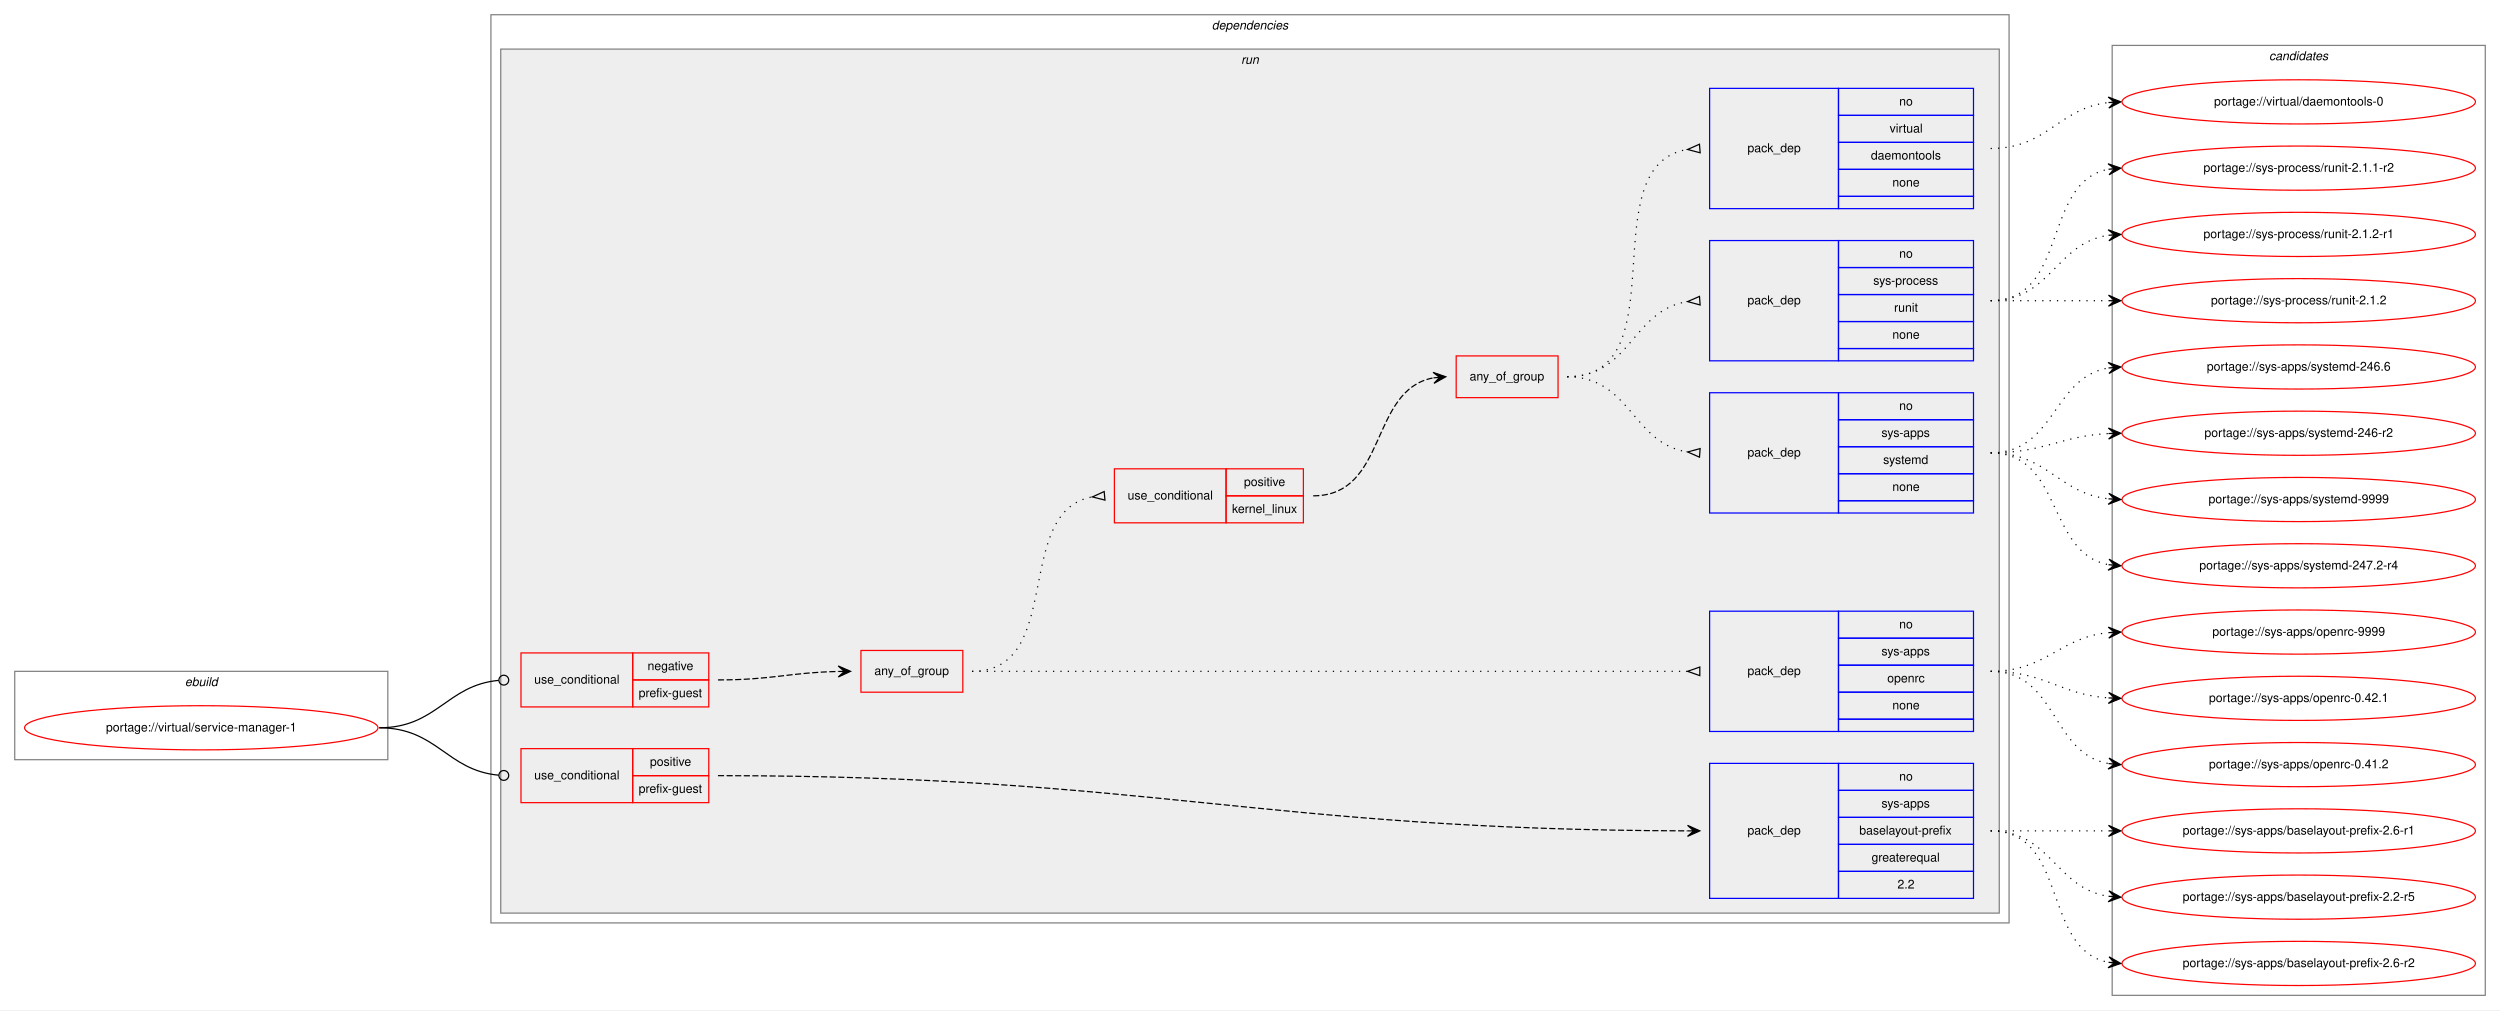
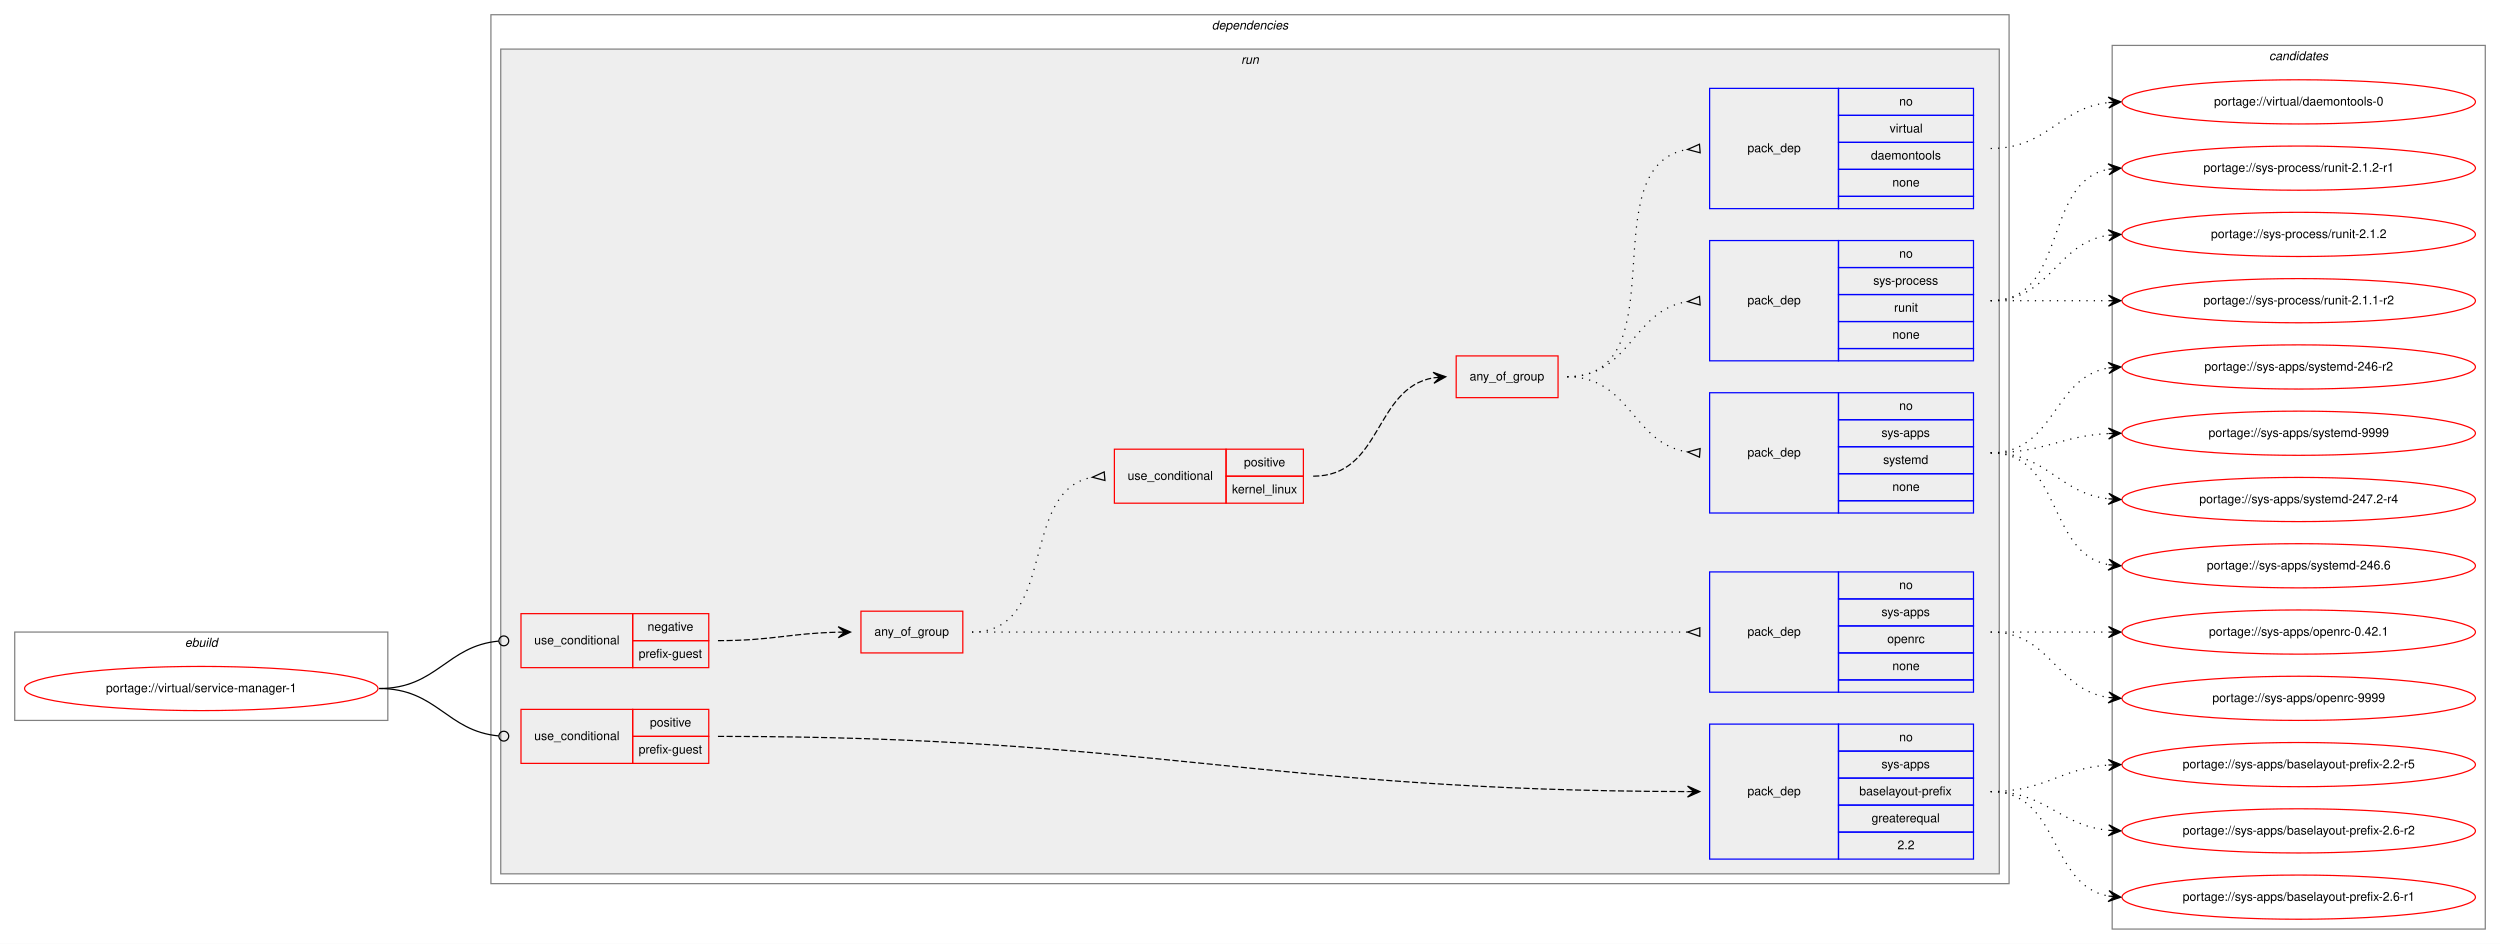
- <svg xmlns="http://www.w3.org/2000/svg" xmlns:xlink="http://www.w3.org/1999/xlink" width="2037pt" height="823pt" viewBox="0.00 0.00 2037.00 823.00">
-   <g id="graph0" class="graph" transform="scale(1 1) rotate(0) translate(4 819)">
-     <polygon fill="white" stroke="transparent" points="-4,4 -4,-819 2033,-819 2033,4 -4,4" />
+ <svg xmlns="http://www.w3.org/2000/svg" xmlns:xlink="http://www.w3.org/1999/xlink" width="2037pt" height="769pt" viewBox="0.00 0.00 2037.00 769.00">
+   <g id="graph0" class="graph" transform="scale(1 1) rotate(0) translate(4 765)">
+     <polygon fill="white" stroke="transparent" points="-4,4 -4,-765 2033,-765 2033,4 -4,4" />
    <g id="clust1" class="cluster">
-       <polygon fill="none" stroke="gray" points="8,-200 8,-272 312,-272 312,-200 8,-200" />
-       <text text-anchor="start" x="146.66" y="-260" font-family="Helvetica,sans-Serif" font-style="italic" font-size="10.00">ebuild</text>
+       <polygon fill="none" stroke="gray" points="8,-178 8,-250 312,-250 312,-178 8,-178" />
+       <text text-anchor="start" x="146.66" y="-238" font-family="Helvetica,sans-Serif" font-style="italic" font-size="10.00">ebuild</text>
    </g>
    <g id="clust2" class="cluster">
-       <polygon fill="none" stroke="gray" points="396,-67 396,-807 1633,-807 1633,-67 396,-67" />
-       <text text-anchor="start" x="983.38" y="-795" font-family="Helvetica,sans-Serif" font-style="italic" font-size="10.00">dependencies</text>
+       <polygon fill="none" stroke="gray" points="396,-45 396,-753 1633,-753 1633,-45 396,-45" />
+       <text text-anchor="start" x="983.38" y="-741" font-family="Helvetica,sans-Serif" font-style="italic" font-size="10.00">dependencies</text>
    </g>
    <g id="clust5" class="cluster">
-       <polygon fill="#eeeeee" stroke="gray" points="404,-75 404,-779 1625,-779 1625,-75 404,-75" />
-       <text text-anchor="start" x="1007.28" y="-767" font-family="Helvetica,sans-Serif" font-style="italic" font-size="10.00">run</text>
+       <polygon fill="#eeeeee" stroke="gray" points="404,-53 404,-725 1625,-725 1625,-53 404,-53" />
+       <text text-anchor="start" x="1007.28" y="-713" font-family="Helvetica,sans-Serif" font-style="italic" font-size="10.00">run</text>
    </g>
    <g id="clust16" class="cluster">
-       <polygon fill="none" stroke="gray" points="1717,-8 1717,-782 2021,-782 2021,-8 1717,-8" />
-       <text text-anchor="start" x="1844.82" y="-770" font-family="Helvetica,sans-Serif" font-style="italic" font-size="10.00">candidates</text>
+       <polygon fill="none" stroke="gray" points="1717,-8 1717,-728 2021,-728 2021,-8 1717,-8" />
+       <text text-anchor="start" x="1844.82" y="-716" font-family="Helvetica,sans-Serif" font-style="italic" font-size="10.00">candidates</text>
    </g>
    <g id="node1" class="node">
      <g id="a_node1">
        <a xlink:href="../virtual/service-manager-1.svg" xlink:title="portage://virtual/service-manager-1">
-           <ellipse fill="none" stroke="red" cx="160" cy="-226" rx="144" ry="18" />
-           <text text-anchor="middle" x="160" y="-223" font-family="Helvetica,sans-Serif" font-size="10.00">portage://virtual/service-manager-1</text>
+           <ellipse fill="none" stroke="red" cx="160" cy="-204" rx="144" ry="18" />
+           <text text-anchor="middle" x="160" y="-201" font-family="Helvetica,sans-Serif" font-size="10.00">portage://virtual/service-manager-1</text>
        </a>
      </g>
    </g>
    <g id="node2" class="node">
-       <polygon fill="none" stroke="red" points="420.5,-243 420.5,-287 511.5,-287 511.5,-243 420.5,-243" />
-       <text text-anchor="start" x="431.27" y="-262" font-family="Helvetica,sans-Serif" font-size="10.00">use_conditional</text>
-       <polygon fill="none" stroke="red" points="511.5,-265 511.5,-287 573.5,-287 573.5,-265 511.5,-265" />
-       <text text-anchor="start" x="523.6" y="-273" font-family="Helvetica,sans-Serif" font-size="10.00">negative</text>
+       <polygon fill="none" stroke="red" points="420.5,-221 420.5,-265 511.5,-265 511.5,-221 420.5,-221" />
+       <text text-anchor="start" x="431.27" y="-240" font-family="Helvetica,sans-Serif" font-size="10.00">use_conditional</text>
      <polygon fill="none" stroke="red" points="511.5,-243 511.5,-265 573.5,-265 573.5,-243 511.5,-243" />
-       <text text-anchor="start" x="516.38" y="-251" font-family="Helvetica,sans-Serif" font-size="10.00">prefix-guest</text>
+       <text text-anchor="start" x="523.6" y="-251" font-family="Helvetica,sans-Serif" font-size="10.00">negative</text>
+       <polygon fill="none" stroke="red" points="511.5,-221 511.5,-243 573.5,-243 573.5,-221 511.5,-221" />
+       <text text-anchor="start" x="516.38" y="-229" font-family="Helvetica,sans-Serif" font-size="10.00">prefix-guest</text>
    </g>
    <g id="edge8" class="edge">
-       <path fill="none" stroke="black" d="M305,-226C352.16,-226 359.74,-260.71 402.42,-264.64" />
-       <ellipse fill="none" stroke="black" cx="406.5" cy="-264.82" rx="4" ry="4" />
+       <path fill="none" stroke="black" d="M305,-204C352.16,-204 359.74,-238.71 402.42,-242.64" />
+       <ellipse fill="none" stroke="black" cx="406.5" cy="-242.82" rx="4" ry="4" />
    </g>
    <g id="node10" class="node">
-       <polygon fill="none" stroke="red" points="420.5,-165 420.5,-209 511.5,-209 511.5,-165 420.5,-165" />
-       <text text-anchor="start" x="431.27" y="-184" font-family="Helvetica,sans-Serif" font-size="10.00">use_conditional</text>
-       <polygon fill="none" stroke="red" points="511.5,-187 511.5,-209 573.5,-209 573.5,-187 511.5,-187" />
-       <text text-anchor="start" x="525.55" y="-195" font-family="Helvetica,sans-Serif" font-size="10.00">positive</text>
+       <polygon fill="none" stroke="red" points="420.5,-143 420.5,-187 511.5,-187 511.5,-143 420.5,-143" />
+       <text text-anchor="start" x="431.27" y="-162" font-family="Helvetica,sans-Serif" font-size="10.00">use_conditional</text>
      <polygon fill="none" stroke="red" points="511.5,-165 511.5,-187 573.5,-187 573.5,-165 511.5,-165" />
-       <text text-anchor="start" x="516.38" y="-173" font-family="Helvetica,sans-Serif" font-size="10.00">prefix-guest</text>
+       <text text-anchor="start" x="525.55" y="-173" font-family="Helvetica,sans-Serif" font-size="10.00">positive</text>
+       <polygon fill="none" stroke="red" points="511.5,-143 511.5,-165 573.5,-165 573.5,-143 511.5,-143" />
+       <text text-anchor="start" x="516.38" y="-151" font-family="Helvetica,sans-Serif" font-size="10.00">prefix-guest</text>
    </g>
    <g id="edge10" class="edge">
-       <path fill="none" stroke="black" d="M305,-226C352.16,-226 359.74,-191.29 402.42,-187.36" />
-       <ellipse fill="none" stroke="black" cx="406.5" cy="-187.18" rx="4" ry="4" />
+       <path fill="none" stroke="black" d="M305,-204C352.16,-204 359.74,-169.29 402.42,-165.36" />
+       <ellipse fill="none" stroke="black" cx="406.5" cy="-165.18" rx="4" ry="4" />
    </g>
    <g id="node3" class="node">
-       <polygon fill="none" stroke="red" points="697.5,-255 697.5,-289 780.5,-289 780.5,-255 697.5,-255" />
-       <text text-anchor="start" x="708.43" y="-269" font-family="Helvetica,sans-Serif" font-size="10.00">any_of_group</text>
+       <polygon fill="none" stroke="red" points="697.5,-233 697.5,-267 780.5,-267 780.5,-233 697.5,-233" />
+       <text text-anchor="start" x="708.43" y="-247" font-family="Helvetica,sans-Serif" font-size="10.00">any_of_group</text>
    </g>
    <g id="edge7" class="edge">
-       <path fill="none" stroke="black" stroke-dasharray="5,2" d="M581,-265C625.53,-265 638.95,-271 678.86,-271.89" />
-       <polygon fill="black" stroke="black" points="689,-272 678.95,-276.39 684,-271.95 679,-271.89 679,-271.89 679,-271.89 684,-271.95 679.05,-267.39 689,-272 689,-272" />
+       <path fill="none" stroke="black" stroke-dasharray="5,2" d="M581,-243C625.53,-243 638.95,-249 678.86,-249.89" />
+       <polygon fill="black" stroke="black" points="689,-250 678.95,-254.39 684,-249.95 679,-249.89 679,-249.89 679,-249.89 684,-249.95 679.05,-245.39 689,-250 689,-250" />
    </g>
    <g id="node4" class="node">
-       <polygon fill="none" stroke="blue" points="1389,-223 1389,-321 1494,-321 1494,-223 1389,-223" />
-       <text text-anchor="start" x="1419.82" y="-269" font-family="Helvetica,sans-Serif" font-size="10.00">pack_dep</text>
-       <polygon fill="none" stroke="blue" points="1494,-299 1494,-321 1604,-321 1604,-299 1494,-299" />
-       <text text-anchor="start" x="1543.44" y="-307" font-family="Helvetica,sans-Serif" font-size="10.00">no</text>
+       <polygon fill="none" stroke="blue" points="1389,-201 1389,-299 1494,-299 1494,-201 1389,-201" />
+       <text text-anchor="start" x="1419.82" y="-247" font-family="Helvetica,sans-Serif" font-size="10.00">pack_dep</text>
      <polygon fill="none" stroke="blue" points="1494,-277 1494,-299 1604,-299 1604,-277 1494,-277" />
-       <text text-anchor="start" x="1529" y="-285" font-family="Helvetica,sans-Serif" font-size="10.00">sys-apps</text>
+       <text text-anchor="start" x="1543.44" y="-285" font-family="Helvetica,sans-Serif" font-size="10.00">no</text>
      <polygon fill="none" stroke="blue" points="1494,-255 1494,-277 1604,-277 1604,-255 1494,-255" />
-       <text text-anchor="start" x="1533.72" y="-263" font-family="Helvetica,sans-Serif" font-size="10.00">openrc</text>
+       <text text-anchor="start" x="1529" y="-263" font-family="Helvetica,sans-Serif" font-size="10.00">sys-apps</text>
      <polygon fill="none" stroke="blue" points="1494,-233 1494,-255 1604,-255 1604,-233 1494,-233" />
-       <text text-anchor="start" x="1537.88" y="-241" font-family="Helvetica,sans-Serif" font-size="10.00">none</text>
-       <polygon fill="none" stroke="blue" points="1494,-223 1494,-233 1604,-233 1604,-223 1494,-223" />
+       <text text-anchor="start" x="1533.72" y="-241" font-family="Helvetica,sans-Serif" font-size="10.00">openrc</text>
+       <polygon fill="none" stroke="blue" points="1494,-211 1494,-233 1604,-233 1604,-211 1494,-211" />
+       <text text-anchor="start" x="1537.88" y="-219" font-family="Helvetica,sans-Serif" font-size="10.00">none</text>
+       <polygon fill="none" stroke="blue" points="1494,-201 1494,-211 1604,-211 1604,-201 1494,-201" />
    </g>
    <g id="edge1" class="edge">
-       <path fill="none" stroke="black" stroke-dasharray="1,5" d="M788,-272C1048.08,-272 1115.67,-272 1370.68,-272" />
-       <polygon fill="none" stroke="black" points="1381,-275.5 1371,-272 1381,-268.5 1381,-275.5" />
+       <path fill="none" stroke="black" stroke-dasharray="1,5" d="M788,-250C1048.08,-250 1115.67,-250 1370.68,-250" />
+       <polygon fill="none" stroke="black" points="1381,-253.5 1371,-250 1381,-246.5 1381,-253.5" />
    </g>
    <g id="node5" class="node">
-       <polygon fill="none" stroke="red" points="904,-393 904,-437 995,-437 995,-393 904,-393" />
-       <text text-anchor="start" x="914.77" y="-412" font-family="Helvetica,sans-Serif" font-size="10.00">use_conditional</text>
-       <polygon fill="none" stroke="red" points="995,-415 995,-437 1058,-437 1058,-415 995,-415" />
-       <text text-anchor="start" x="1009.55" y="-423" font-family="Helvetica,sans-Serif" font-size="10.00">positive</text>
-       <polygon fill="none" stroke="red" points="995,-393 995,-415 1058,-415 1058,-393 995,-393" />
-       <text text-anchor="start" x="999.83" y="-401" font-family="Helvetica,sans-Serif" font-size="10.00">kernel_linux</text>
+       <polygon fill="none" stroke="red" points="904,-355 904,-399 995,-399 995,-355 904,-355" />
+       <text text-anchor="start" x="914.77" y="-374" font-family="Helvetica,sans-Serif" font-size="10.00">use_conditional</text>
+       <polygon fill="none" stroke="red" points="995,-377 995,-399 1058,-399 1058,-377 995,-377" />
+       <text text-anchor="start" x="1009.55" y="-385" font-family="Helvetica,sans-Serif" font-size="10.00">positive</text>
+       <polygon fill="none" stroke="red" points="995,-355 995,-377 1058,-377 1058,-355 995,-355" />
+       <text text-anchor="start" x="999.83" y="-363" font-family="Helvetica,sans-Serif" font-size="10.00">kernel_linux</text>
    </g>
    <g id="edge6" class="edge">
-       <path fill="none" stroke="black" stroke-dasharray="1,5" d="M788,-272C863.91,-272 820.88,-401.91 885.64,-414.09" />
-       <polygon fill="none" stroke="black" points="895.69,-418.49 886.04,-414.12 896.31,-411.51 895.69,-418.49" />
+       <path fill="none" stroke="black" stroke-dasharray="1,5" d="M788,-250C858.48,-250 825.56,-364.9 885.94,-376.12" />
+       <polygon fill="none" stroke="black" points="895.7,-380.49 886.04,-376.13 896.3,-373.51 895.7,-380.49" />
    </g>
    <g id="node12" class="node">
      <g id="a_node12">
        <a xlink:href="../sys-apps/openrc-9999.svg" xlink:title="portage://sys-apps/openrc-9999">
-           <ellipse fill="none" stroke="red" cx="1869" cy="-304" rx="144" ry="18" />
-           <text text-anchor="middle" x="1869" y="-301" font-family="Helvetica,sans-Serif" font-size="10.00">portage://sys-apps/openrc-9999</text>
+           <ellipse fill="none" stroke="red" cx="1869" cy="-196" rx="144" ry="18" />
+           <text text-anchor="middle" x="1869" y="-193" font-family="Helvetica,sans-Serif" font-size="10.00">portage://sys-apps/openrc-9999</text>
        </a>
      </g>
    </g>
    <g id="edge11" class="edge">
-       <path fill="none" stroke="black" stroke-dasharray="1,5" d="M1618,-272C1663.65,-272 1673.48,-299.54 1713.95,-303.52" />
-       <polygon fill="black" stroke="black" points="1724,-304 1713.8,-308.02 1719.01,-303.76 1714.01,-303.53 1714.01,-303.53 1714.01,-303.53 1719.01,-303.76 1714.22,-299.03 1724,-304 1724,-304" />
+       <path fill="none" stroke="black" stroke-dasharray="1,5" d="M1618,-250C1667.26,-250 1670.85,-203.13 1713.86,-196.72" />
+       <polygon fill="black" stroke="black" points="1724,-196 1714.35,-201.2 1719.01,-196.36 1714.03,-196.71 1714.03,-196.71 1714.03,-196.71 1719.01,-196.36 1713.71,-192.22 1724,-196 1724,-196" />
    </g>
    <g id="node13" class="node">
      <g id="a_node13">
        <a xlink:href="../sys-apps/openrc-0.42.1.svg" xlink:title="portage://sys-apps/openrc-0.42.1">
          <ellipse fill="none" stroke="red" cx="1869" cy="-250" rx="144" ry="18" />
          <text text-anchor="middle" x="1869" y="-247" font-family="Helvetica,sans-Serif" font-size="10.00">portage://sys-apps/openrc-0.42.1</text>
        </a>
      </g>
    </g>
    <g id="edge12" class="edge">
-       <path fill="none" stroke="black" stroke-dasharray="1,5" d="M1618,-272C1662.54,-272 1674.22,-253.14 1713.89,-250.35" />
-       <polygon fill="black" stroke="black" points="1724,-250 1714.16,-254.84 1719,-250.17 1714.01,-250.34 1714.01,-250.34 1714.01,-250.34 1719,-250.17 1713.85,-245.84 1724,-250 1724,-250" />
+       <path fill="none" stroke="black" stroke-dasharray="1,5" d="M1618,-250C1661.43,-250 1674.83,-250 1713.57,-250" />
+       <polygon fill="black" stroke="black" points="1724,-250 1714,-254.5 1719,-250 1714,-250 1714,-250 1714,-250 1719,-250 1714,-245.5 1724,-250 1724,-250" />
+     </g>
+     <g id="node6" class="node">
+       <polygon fill="none" stroke="red" points="1182.5,-441 1182.5,-475 1265.5,-475 1265.5,-441 1182.5,-441" />
+       <text text-anchor="start" x="1193.43" y="-455" font-family="Helvetica,sans-Serif" font-size="10.00">any_of_group</text>
+     </g>
+     <g id="edge5" class="edge">
+       <path fill="none" stroke="black" stroke-dasharray="5,2" d="M1066,-377C1122.37,-377 1115.19,-448.49 1163.86,-457.15" />
+       <polygon fill="black" stroke="black" points="1174,-458 1163.66,-461.64 1169.02,-457.58 1164.04,-457.16 1164.04,-457.16 1164.04,-457.16 1169.02,-457.58 1164.41,-452.68 1174,-458 1174,-458" />
+     </g>
+     <g id="node7" class="node">
+       <polygon fill="none" stroke="blue" points="1389,-347 1389,-445 1494,-445 1494,-347 1389,-347" />
+       <text text-anchor="start" x="1419.82" y="-393" font-family="Helvetica,sans-Serif" font-size="10.00">pack_dep</text>
+       <polygon fill="none" stroke="blue" points="1494,-423 1494,-445 1604,-445 1604,-423 1494,-423" />
+       <text text-anchor="start" x="1543.44" y="-431" font-family="Helvetica,sans-Serif" font-size="10.00">no</text>
+       <polygon fill="none" stroke="blue" points="1494,-401 1494,-423 1604,-423 1604,-401 1494,-401" />
+       <text text-anchor="start" x="1529" y="-409" font-family="Helvetica,sans-Serif" font-size="10.00">sys-apps</text>
+       <polygon fill="none" stroke="blue" points="1494,-379 1494,-401 1604,-401 1604,-379 1494,-379" />
+       <text text-anchor="start" x="1530.39" y="-387" font-family="Helvetica,sans-Serif" font-size="10.00">systemd</text>
+       <polygon fill="none" stroke="blue" points="1494,-357 1494,-379 1604,-379 1604,-357 1494,-357" />
+       <text text-anchor="start" x="1537.88" y="-365" font-family="Helvetica,sans-Serif" font-size="10.00">none</text>
+       <polygon fill="none" stroke="blue" points="1494,-347 1494,-357 1604,-357 1604,-347 1494,-347" />
+     </g>
+     <g id="edge2" class="edge">
+       <path fill="none" stroke="black" stroke-dasharray="1,5" d="M1273,-458C1324.78,-458 1325.76,-403.73 1370.99,-396.74" />
+       <polygon fill="none" stroke="black" points="1381.26,-399.49 1371.03,-396.74 1380.74,-392.51 1381.26,-399.49" />
+     </g>
+     <g id="node8" class="node">
+       <polygon fill="none" stroke="blue" points="1389,-471 1389,-569 1494,-569 1494,-471 1389,-471" />
+       <text text-anchor="start" x="1419.82" y="-517" font-family="Helvetica,sans-Serif" font-size="10.00">pack_dep</text>
+       <polygon fill="none" stroke="blue" points="1494,-547 1494,-569 1604,-569 1604,-547 1494,-547" />
+       <text text-anchor="start" x="1543.44" y="-555" font-family="Helvetica,sans-Serif" font-size="10.00">no</text>
+       <polygon fill="none" stroke="blue" points="1494,-525 1494,-547 1604,-547 1604,-525 1494,-525" />
+       <text text-anchor="start" x="1522.33" y="-533" font-family="Helvetica,sans-Serif" font-size="10.00">sys-process</text>
+       <polygon fill="none" stroke="blue" points="1494,-503 1494,-525 1604,-525 1604,-503 1494,-503" />
+       <text text-anchor="start" x="1539.28" y="-511" font-family="Helvetica,sans-Serif" font-size="10.00">runit</text>
+       <polygon fill="none" stroke="blue" points="1494,-481 1494,-503 1604,-503 1604,-481 1494,-481" />
+       <text text-anchor="start" x="1537.88" y="-489" font-family="Helvetica,sans-Serif" font-size="10.00">none</text>
+       <polygon fill="none" stroke="blue" points="1494,-471 1494,-481 1604,-481 1604,-471 1494,-471" />
+     </g>
+     <g id="edge3" class="edge">
+       <path fill="none" stroke="black" stroke-dasharray="1,5" d="M1273,-458C1324.78,-458 1325.76,-512.27 1370.99,-519.26" />
+       <polygon fill="none" stroke="black" points="1380.74,-523.49 1371.03,-519.26 1381.26,-516.51 1380.74,-523.49" />
+     </g>
+     <g id="node9" class="node">
+       <polygon fill="none" stroke="blue" points="1389,-595 1389,-693 1494,-693 1494,-595 1389,-595" />
+       <text text-anchor="start" x="1419.82" y="-641" font-family="Helvetica,sans-Serif" font-size="10.00">pack_dep</text>
+       <polygon fill="none" stroke="blue" points="1494,-671 1494,-693 1604,-693 1604,-671 1494,-671" />
+       <text text-anchor="start" x="1543.44" y="-679" font-family="Helvetica,sans-Serif" font-size="10.00">no</text>
+       <polygon fill="none" stroke="blue" points="1494,-649 1494,-671 1604,-671 1604,-649 1494,-649" />
+       <text text-anchor="start" x="1535.67" y="-657" font-family="Helvetica,sans-Serif" font-size="10.00">virtual</text>
+       <polygon fill="none" stroke="blue" points="1494,-627 1494,-649 1604,-649 1604,-627 1494,-627" />
+       <text text-anchor="start" x="1520.38" y="-635" font-family="Helvetica,sans-Serif" font-size="10.00">daemontools</text>
+       <polygon fill="none" stroke="blue" points="1494,-605 1494,-627 1604,-627 1604,-605 1494,-605" />
+       <text text-anchor="start" x="1537.88" y="-613" font-family="Helvetica,sans-Serif" font-size="10.00">none</text>
+       <polygon fill="none" stroke="blue" points="1494,-595 1494,-605 1604,-605 1604,-595 1494,-595" />
+     </g>
+     <g id="edge4" class="edge">
+       <path fill="none" stroke="black" stroke-dasharray="1,5" d="M1273,-458C1364.86,-458 1291.63,-629.75 1370.59,-643.17" />
+       <polygon fill="none" stroke="black" points="1380.72,-647.49 1371.03,-643.21 1381.28,-640.51 1380.72,-647.49" />
    </g>
    <g id="node14" class="node">
      <g id="a_node14">
-         <a xlink:href="../sys-apps/openrc-0.41.2.svg" xlink:title="portage://sys-apps/openrc-0.41.2">
-           <ellipse fill="none" stroke="red" cx="1869" cy="-196" rx="144" ry="18" />
-           <text text-anchor="middle" x="1869" y="-193" font-family="Helvetica,sans-Serif" font-size="10.00">portage://sys-apps/openrc-0.41.2</text>
-         </a>
-       </g>
-     </g>
-     <g id="edge13" class="edge">
-       <path fill="none" stroke="black" stroke-dasharray="1,5" d="M1618,-272C1672.35,-272 1667.01,-205.2 1713.89,-196.85" />
-       <polygon fill="black" stroke="black" points="1724,-196 1714.41,-201.33 1719.02,-196.42 1714.04,-196.84 1714.04,-196.84 1714.04,-196.84 1719.02,-196.42 1713.66,-192.36 1724,-196 1724,-196" />
-     </g>
-     <g id="node6" class="node">
-       <polygon fill="none" stroke="red" points="1182.5,-495 1182.5,-529 1265.5,-529 1265.5,-495 1182.5,-495" />
-       <text text-anchor="start" x="1193.43" y="-509" font-family="Helvetica,sans-Serif" font-size="10.00">any_of_group</text>
-     </g>
-     <g id="edge5" class="edge">
-       <path fill="none" stroke="black" stroke-dasharray="5,2" d="M1066,-415C1126.86,-415 1111.59,-501.32 1163.83,-511.1" />
-       <polygon fill="black" stroke="black" points="1174,-512 1163.64,-515.6 1169.02,-511.56 1164.04,-511.12 1164.04,-511.12 1164.04,-511.12 1169.02,-511.56 1164.43,-506.64 1174,-512 1174,-512" />
-     </g>
-     <g id="node7" class="node">
-       <polygon fill="none" stroke="blue" points="1389,-401 1389,-499 1494,-499 1494,-401 1389,-401" />
-       <text text-anchor="start" x="1419.82" y="-447" font-family="Helvetica,sans-Serif" font-size="10.00">pack_dep</text>
-       <polygon fill="none" stroke="blue" points="1494,-477 1494,-499 1604,-499 1604,-477 1494,-477" />
-       <text text-anchor="start" x="1543.44" y="-485" font-family="Helvetica,sans-Serif" font-size="10.00">no</text>
-       <polygon fill="none" stroke="blue" points="1494,-455 1494,-477 1604,-477 1604,-455 1494,-455" />
-       <text text-anchor="start" x="1529" y="-463" font-family="Helvetica,sans-Serif" font-size="10.00">sys-apps</text>
-       <polygon fill="none" stroke="blue" points="1494,-433 1494,-455 1604,-455 1604,-433 1494,-433" />
-       <text text-anchor="start" x="1530.39" y="-441" font-family="Helvetica,sans-Serif" font-size="10.00">systemd</text>
-       <polygon fill="none" stroke="blue" points="1494,-411 1494,-433 1604,-433 1604,-411 1494,-411" />
-       <text text-anchor="start" x="1537.88" y="-419" font-family="Helvetica,sans-Serif" font-size="10.00">none</text>
-       <polygon fill="none" stroke="blue" points="1494,-401 1494,-411 1604,-411 1604,-401 1494,-401" />
-     </g>
-     <g id="edge2" class="edge">
-       <path fill="none" stroke="black" stroke-dasharray="1,5" d="M1273,-512C1324.78,-512 1325.76,-457.73 1370.99,-450.74" />
-       <polygon fill="none" stroke="black" points="1381.26,-453.49 1371.03,-450.74 1380.74,-446.51 1381.26,-453.49" />
-     </g>
-     <g id="node8" class="node">
-       <polygon fill="none" stroke="blue" points="1389,-525 1389,-623 1494,-623 1494,-525 1389,-525" />
-       <text text-anchor="start" x="1419.82" y="-571" font-family="Helvetica,sans-Serif" font-size="10.00">pack_dep</text>
-       <polygon fill="none" stroke="blue" points="1494,-601 1494,-623 1604,-623 1604,-601 1494,-601" />
-       <text text-anchor="start" x="1543.44" y="-609" font-family="Helvetica,sans-Serif" font-size="10.00">no</text>
-       <polygon fill="none" stroke="blue" points="1494,-579 1494,-601 1604,-601 1604,-579 1494,-579" />
-       <text text-anchor="start" x="1522.33" y="-587" font-family="Helvetica,sans-Serif" font-size="10.00">sys-process</text>
-       <polygon fill="none" stroke="blue" points="1494,-557 1494,-579 1604,-579 1604,-557 1494,-557" />
-       <text text-anchor="start" x="1539.28" y="-565" font-family="Helvetica,sans-Serif" font-size="10.00">runit</text>
-       <polygon fill="none" stroke="blue" points="1494,-535 1494,-557 1604,-557 1604,-535 1494,-535" />
-       <text text-anchor="start" x="1537.88" y="-543" font-family="Helvetica,sans-Serif" font-size="10.00">none</text>
-       <polygon fill="none" stroke="blue" points="1494,-525 1494,-535 1604,-535 1604,-525 1494,-525" />
-     </g>
-     <g id="edge3" class="edge">
-       <path fill="none" stroke="black" stroke-dasharray="1,5" d="M1273,-512C1324.78,-512 1325.76,-566.27 1370.99,-573.26" />
-       <polygon fill="none" stroke="black" points="1380.74,-577.49 1371.03,-573.26 1381.26,-570.51 1380.74,-577.49" />
-     </g>
-     <g id="node9" class="node">
-       <polygon fill="none" stroke="blue" points="1389,-649 1389,-747 1494,-747 1494,-649 1389,-649" />
-       <text text-anchor="start" x="1419.82" y="-695" font-family="Helvetica,sans-Serif" font-size="10.00">pack_dep</text>
-       <polygon fill="none" stroke="blue" points="1494,-725 1494,-747 1604,-747 1604,-725 1494,-725" />
-       <text text-anchor="start" x="1543.44" y="-733" font-family="Helvetica,sans-Serif" font-size="10.00">no</text>
-       <polygon fill="none" stroke="blue" points="1494,-703 1494,-725 1604,-725 1604,-703 1494,-703" />
-       <text text-anchor="start" x="1535.67" y="-711" font-family="Helvetica,sans-Serif" font-size="10.00">virtual</text>
-       <polygon fill="none" stroke="blue" points="1494,-681 1494,-703 1604,-703 1604,-681 1494,-681" />
-       <text text-anchor="start" x="1520.38" y="-689" font-family="Helvetica,sans-Serif" font-size="10.00">daemontools</text>
-       <polygon fill="none" stroke="blue" points="1494,-659 1494,-681 1604,-681 1604,-659 1494,-659" />
-       <text text-anchor="start" x="1537.88" y="-667" font-family="Helvetica,sans-Serif" font-size="10.00">none</text>
-       <polygon fill="none" stroke="blue" points="1494,-649 1494,-659 1604,-659 1604,-649 1494,-649" />
-     </g>
-     <g id="edge4" class="edge">
-       <path fill="none" stroke="black" stroke-dasharray="1,5" d="M1273,-512C1364.86,-512 1291.63,-683.75 1370.59,-697.17" />
-       <polygon fill="none" stroke="black" points="1380.72,-701.49 1371.03,-697.21 1381.28,-694.51 1380.72,-701.49" />
-     </g>
-     <g id="node15" class="node">
-       <g id="a_node15">
        <a xlink:href="../sys-apps/systemd-9999.svg" xlink:title="portage://sys-apps/systemd-9999">
          <ellipse fill="none" stroke="red" cx="1869" cy="-412" rx="144" ry="18" />
          <text text-anchor="middle" x="1869" y="-409" font-family="Helvetica,sans-Serif" font-size="10.00">portage://sys-apps/systemd-9999</text>
        </a>
      </g>
    </g>
-     <g id="edge14" class="edge">
-       <path fill="none" stroke="black" stroke-dasharray="1,5" d="M1618,-450C1664.43,-450 1672.87,-417.29 1713.81,-412.57" />
-       <polygon fill="black" stroke="black" points="1724,-412 1714.27,-417.05 1719.01,-412.28 1714.02,-412.56 1714.02,-412.56 1714.02,-412.56 1719.01,-412.28 1713.77,-408.06 1724,-412 1724,-412" />
-     </g>
-     <g id="node16" class="node">
-       <g id="a_node16">
+     <g id="edge13" class="edge">
+       <path fill="none" stroke="black" stroke-dasharray="1,5" d="M1618,-396C1662.11,-396 1674.56,-409.71 1713.97,-411.75" />
+       <polygon fill="black" stroke="black" points="1724,-412 1713.89,-416.25 1719,-411.87 1714,-411.75 1714,-411.75 1714,-411.75 1719,-411.87 1714.12,-407.25 1724,-412 1724,-412" />
+     </g>
+     <g id="node15" class="node">
+       <g id="a_node15">
        <a xlink:href="../sys-apps/systemd-247.2-r4.svg" xlink:title="portage://sys-apps/systemd-247.2-r4">
          <ellipse fill="none" stroke="red" cx="1869" cy="-358" rx="144" ry="18" />
          <text text-anchor="middle" x="1869" y="-355" font-family="Helvetica,sans-Serif" font-size="10.00">portage://sys-apps/systemd-247.2-r4</text>
        </a>
      </g>
    </g>
+     <g id="edge14" class="edge">
+       <path fill="none" stroke="black" stroke-dasharray="1,5" d="M1618,-396C1664.43,-396 1672.87,-363.29 1713.81,-358.57" />
+       <polygon fill="black" stroke="black" points="1724,-358 1714.27,-363.05 1719.01,-358.28 1714.02,-358.56 1714.02,-358.56 1714.02,-358.56 1719.01,-358.28 1713.77,-354.06 1724,-358 1724,-358" />
+     </g>
+     <g id="node16" class="node">
+       <g id="a_node16">
+         <a xlink:href="../sys-apps/systemd-246.6.svg" xlink:title="portage://sys-apps/systemd-246.6">
+           <ellipse fill="none" stroke="red" cx="1869" cy="-304" rx="144" ry="18" />
+           <text text-anchor="middle" x="1869" y="-301" font-family="Helvetica,sans-Serif" font-size="10.00">portage://sys-apps/systemd-246.6</text>
+         </a>
+       </g>
+     </g>
    <g id="edge15" class="edge">
-       <path fill="none" stroke="black" stroke-dasharray="1,5" d="M1618,-450C1676.73,-450 1663.54,-368.47 1713.84,-358.91" />
-       <polygon fill="black" stroke="black" points="1724,-358 1714.44,-363.37 1719.02,-358.45 1714.04,-358.89 1714.04,-358.89 1714.04,-358.89 1719.02,-358.45 1713.64,-354.41 1724,-358 1724,-358" />
+       <path fill="none" stroke="black" stroke-dasharray="1,5" d="M1618,-396C1676.73,-396 1663.54,-314.47 1713.84,-304.91" />
+       <polygon fill="black" stroke="black" points="1724,-304 1714.44,-309.37 1719.02,-304.45 1714.04,-304.89 1714.04,-304.89 1714.04,-304.89 1719.02,-304.45 1713.64,-300.41 1724,-304 1724,-304" />
    </g>
    <g id="node17" class="node">
      <g id="a_node17">
-         <a xlink:href="../sys-apps/systemd-246.6.svg" xlink:title="portage://sys-apps/systemd-246.6">
-           <ellipse fill="none" stroke="red" cx="1869" cy="-520" rx="144" ry="18" />
-           <text text-anchor="middle" x="1869" y="-517" font-family="Helvetica,sans-Serif" font-size="10.00">portage://sys-apps/systemd-246.6</text>
-         </a>
-       </g>
-     </g>
-     <g id="edge16" class="edge">
-       <path fill="none" stroke="black" stroke-dasharray="1,5" d="M1618,-450C1670.82,-450 1668.17,-511.27 1713.84,-519.17" />
-       <polygon fill="black" stroke="black" points="1724,-520 1713.67,-523.67 1719.02,-519.59 1714.03,-519.18 1714.03,-519.18 1714.03,-519.18 1719.02,-519.59 1714.4,-514.7 1724,-520 1724,-520" />
-     </g>
-     <g id="node18" class="node">
-       <g id="a_node18">
        <a xlink:href="../sys-apps/systemd-246-r2.svg" xlink:title="portage://sys-apps/systemd-246-r2">
          <ellipse fill="none" stroke="red" cx="1869" cy="-466" rx="144" ry="18" />
          <text text-anchor="middle" x="1869" y="-463" font-family="Helvetica,sans-Serif" font-size="10.00">portage://sys-apps/systemd-246-r2</text>
        </a>
      </g>
    </g>
-     <g id="edge17" class="edge">
-       <path fill="none" stroke="black" stroke-dasharray="1,5" d="M1618,-450C1662.11,-450 1674.56,-463.71 1713.97,-465.75" />
-       <polygon fill="black" stroke="black" points="1724,-466 1713.89,-470.25 1719,-465.87 1714,-465.75 1714,-465.75 1714,-465.75 1719,-465.87 1714.12,-461.25 1724,-466 1724,-466" />
-     </g>
-     <g id="node19" class="node">
-       <g id="a_node19">
+     <g id="edge16" class="edge">
+       <path fill="none" stroke="black" stroke-dasharray="1,5" d="M1618,-396C1670.82,-396 1668.17,-457.27 1713.84,-465.17" />
+       <polygon fill="black" stroke="black" points="1724,-466 1713.67,-469.67 1719.02,-465.59 1714.03,-465.18 1714.03,-465.18 1714.03,-465.18 1719.02,-465.59 1714.4,-460.7 1724,-466 1724,-466" />
+     </g>
+     <g id="node18" class="node">
+       <g id="a_node18">
        <a xlink:href="../sys-process/runit-2.1.2-r1.svg" xlink:title="portage://sys-process/runit-2.1.2-r1">
          <ellipse fill="none" stroke="red" cx="1869" cy="-628" rx="144" ry="18" />
          <text text-anchor="middle" x="1869" y="-625" font-family="Helvetica,sans-Serif" font-size="10.00">portage://sys-process/runit-2.1.2-r1</text>
        </a>
      </g>
    </g>
-     <g id="edge18" class="edge">
-       <path fill="none" stroke="black" stroke-dasharray="1,5" d="M1618,-574C1667.26,-574 1670.85,-620.87 1713.86,-627.28" />
-       <polygon fill="black" stroke="black" points="1724,-628 1713.71,-631.78 1719.01,-627.64 1714.03,-627.29 1714.03,-627.29 1714.03,-627.29 1719.01,-627.64 1714.35,-622.8 1724,-628 1724,-628" />
-     </g>
-     <g id="node20" class="node">
-       <g id="a_node20">
+     <g id="edge17" class="edge">
+       <path fill="none" stroke="black" stroke-dasharray="1,5" d="M1618,-520C1681.58,-520 1659.58,-616.51 1713.79,-627.07" />
+       <polygon fill="black" stroke="black" points="1724,-628 1713.63,-631.57 1719.02,-627.54 1714.04,-627.09 1714.04,-627.09 1714.04,-627.09 1719.02,-627.54 1714.45,-622.61 1724,-628 1724,-628" />
+     </g>
+     <g id="node19" class="node">
+       <g id="a_node19">
        <a xlink:href="../sys-process/runit-2.1.2.svg" xlink:title="portage://sys-process/runit-2.1.2">
          <ellipse fill="none" stroke="red" cx="1869" cy="-574" rx="144" ry="18" />
          <text text-anchor="middle" x="1869" y="-571" font-family="Helvetica,sans-Serif" font-size="10.00">portage://sys-process/runit-2.1.2</text>
        </a>
      </g>
    </g>
+     <g id="edge18" class="edge">
+       <path fill="none" stroke="black" stroke-dasharray="1,5" d="M1618,-520C1667.26,-520 1670.85,-566.87 1713.86,-573.28" />
+       <polygon fill="black" stroke="black" points="1724,-574 1713.71,-577.78 1719.01,-573.64 1714.03,-573.29 1714.03,-573.29 1714.03,-573.29 1719.01,-573.64 1714.35,-568.8 1724,-574 1724,-574" />
+     </g>
+     <g id="node20" class="node">
+       <g id="a_node20">
+         <a xlink:href="../sys-process/runit-2.1.1-r2.svg" xlink:title="portage://sys-process/runit-2.1.1-r2">
+           <ellipse fill="none" stroke="red" cx="1869" cy="-520" rx="144" ry="18" />
+           <text text-anchor="middle" x="1869" y="-517" font-family="Helvetica,sans-Serif" font-size="10.00">portage://sys-process/runit-2.1.1-r2</text>
+         </a>
+       </g>
+     </g>
    <g id="edge19" class="edge">
-       <path fill="none" stroke="black" stroke-dasharray="1,5" d="M1618,-574C1661.43,-574 1674.83,-574 1713.57,-574" />
-       <polygon fill="black" stroke="black" points="1724,-574 1714,-578.5 1719,-574 1714,-574 1714,-574 1714,-574 1719,-574 1714,-569.5 1724,-574 1724,-574" />
+       <path fill="none" stroke="black" stroke-dasharray="1,5" d="M1618,-520C1661.43,-520 1674.83,-520 1713.57,-520" />
+       <polygon fill="black" stroke="black" points="1724,-520 1714,-524.5 1719,-520 1714,-520 1714,-520 1714,-520 1719,-520 1714,-515.5 1724,-520 1724,-520" />
    </g>
    <g id="node21" class="node">
      <g id="a_node21">
-         <a xlink:href="../sys-process/runit-2.1.1-r2.svg" xlink:title="portage://sys-process/runit-2.1.1-r2">
+         <a xlink:href="../virtual/daemontools-0.svg" xlink:title="portage://virtual/daemontools-0">
          <ellipse fill="none" stroke="red" cx="1869" cy="-682" rx="144" ry="18" />
-           <text text-anchor="middle" x="1869" y="-679" font-family="Helvetica,sans-Serif" font-size="10.00">portage://sys-process/runit-2.1.1-r2</text>
+           <text text-anchor="middle" x="1869" y="-679" font-family="Helvetica,sans-Serif" font-size="10.00">portage://virtual/daemontools-0</text>
        </a>
      </g>
    </g>
    <g id="edge20" class="edge">
-       <path fill="none" stroke="black" stroke-dasharray="1,5" d="M1618,-574C1681.58,-574 1659.58,-670.51 1713.79,-681.07" />
-       <polygon fill="black" stroke="black" points="1724,-682 1713.63,-685.57 1719.02,-681.54 1714.04,-681.09 1714.04,-681.09 1714.04,-681.09 1719.02,-681.54 1714.45,-676.61 1724,-682 1724,-682" />
+       <path fill="none" stroke="black" stroke-dasharray="1,5" d="M1618,-644C1664.43,-644 1672.87,-676.71 1713.81,-681.43" />
+       <polygon fill="black" stroke="black" points="1724,-682 1713.77,-685.94 1719.01,-681.72 1714.02,-681.44 1714.02,-681.44 1714.02,-681.44 1719.01,-681.72 1714.27,-676.95 1724,-682 1724,-682" />
+     </g>
+     <g id="node11" class="node">
+       <polygon fill="none" stroke="blue" points="1389,-65 1389,-175 1494,-175 1494,-65 1389,-65" />
+       <text text-anchor="start" x="1419.82" y="-117" font-family="Helvetica,sans-Serif" font-size="10.00">pack_dep</text>
+       <polygon fill="none" stroke="blue" points="1494,-153 1494,-175 1604,-175 1604,-153 1494,-153" />
+       <text text-anchor="start" x="1543.44" y="-161" font-family="Helvetica,sans-Serif" font-size="10.00">no</text>
+       <polygon fill="none" stroke="blue" points="1494,-131 1494,-153 1604,-153 1604,-131 1494,-131" />
+       <text text-anchor="start" x="1529" y="-139" font-family="Helvetica,sans-Serif" font-size="10.00">sys-apps</text>
+       <polygon fill="none" stroke="blue" points="1494,-109 1494,-131 1604,-131 1604,-109 1494,-109" />
+       <text text-anchor="start" x="1510.94" y="-117" font-family="Helvetica,sans-Serif" font-size="10.00">baselayout-prefix</text>
+       <polygon fill="none" stroke="blue" points="1494,-87 1494,-109 1604,-109 1604,-87 1494,-87" />
+       <text text-anchor="start" x="1520.94" y="-95" font-family="Helvetica,sans-Serif" font-size="10.00">greaterequal</text>
+       <polygon fill="none" stroke="blue" points="1494,-65 1494,-87 1604,-87 1604,-65 1494,-65" />
+       <text text-anchor="start" x="1542.05" y="-73" font-family="Helvetica,sans-Serif" font-size="10.00">2.2</text>
+     </g>
+     <g id="edge9" class="edge">
+       <path fill="none" stroke="black" stroke-dasharray="5,2" d="M581,-165C933.73,-165 1023.19,-120.85 1370.9,-120.01" />
+       <polygon fill="black" stroke="black" points="1381,-120 1371.01,-124.51 1376,-120.01 1371,-120.01 1371,-120.01 1371,-120.01 1376,-120.01 1370.99,-115.51 1381,-120 1381,-120" />
    </g>
    <g id="node22" class="node">
      <g id="a_node22">
-         <a xlink:href="../virtual/daemontools-0.svg" xlink:title="portage://virtual/daemontools-0">
-           <ellipse fill="none" stroke="red" cx="1869" cy="-736" rx="144" ry="18" />
-           <text text-anchor="middle" x="1869" y="-733" font-family="Helvetica,sans-Serif" font-size="10.00">portage://virtual/daemontools-0</text>
+         <a xlink:href="../sys-apps/baselayout-prefix-2.6-r2.svg" xlink:title="portage://sys-apps/baselayout-prefix-2.6-r2">
+           <ellipse fill="none" stroke="red" cx="1869" cy="-88" rx="144" ry="18" />
+           <text text-anchor="middle" x="1869" y="-85" font-family="Helvetica,sans-Serif" font-size="10.00">portage://sys-apps/baselayout-prefix-2.6-r2</text>
        </a>
      </g>
    </g>
    <g id="edge21" class="edge">
-       <path fill="none" stroke="black" stroke-dasharray="1,5" d="M1618,-698C1664.43,-698 1672.87,-730.71 1713.81,-735.43" />
-       <polygon fill="black" stroke="black" points="1724,-736 1713.77,-739.94 1719.01,-735.72 1714.02,-735.44 1714.02,-735.44 1714.02,-735.44 1719.01,-735.72 1714.27,-730.95 1724,-736 1724,-736" />
-     </g>
-     <g id="node11" class="node">
-       <polygon fill="none" stroke="blue" points="1389,-87 1389,-197 1494,-197 1494,-87 1389,-87" />
-       <text text-anchor="start" x="1419.82" y="-139" font-family="Helvetica,sans-Serif" font-size="10.00">pack_dep</text>
-       <polygon fill="none" stroke="blue" points="1494,-175 1494,-197 1604,-197 1604,-175 1494,-175" />
-       <text text-anchor="start" x="1543.44" y="-183" font-family="Helvetica,sans-Serif" font-size="10.00">no</text>
-       <polygon fill="none" stroke="blue" points="1494,-153 1494,-175 1604,-175 1604,-153 1494,-153" />
-       <text text-anchor="start" x="1529" y="-161" font-family="Helvetica,sans-Serif" font-size="10.00">sys-apps</text>
-       <polygon fill="none" stroke="blue" points="1494,-131 1494,-153 1604,-153 1604,-131 1494,-131" />
-       <text text-anchor="start" x="1510.94" y="-139" font-family="Helvetica,sans-Serif" font-size="10.00">baselayout-prefix</text>
-       <polygon fill="none" stroke="blue" points="1494,-109 1494,-131 1604,-131 1604,-109 1494,-109" />
-       <text text-anchor="start" x="1520.94" y="-117" font-family="Helvetica,sans-Serif" font-size="10.00">greaterequal</text>
-       <polygon fill="none" stroke="blue" points="1494,-87 1494,-109 1604,-109 1604,-87 1494,-87" />
-       <text text-anchor="start" x="1542.05" y="-95" font-family="Helvetica,sans-Serif" font-size="10.00">2.2</text>
-     </g>
-     <g id="edge9" class="edge">
-       <path fill="none" stroke="black" stroke-dasharray="5,2" d="M581,-187C933.73,-187 1023.19,-142.85 1370.9,-142.01" />
-       <polygon fill="black" stroke="black" points="1381,-142 1371.01,-146.51 1376,-142.01 1371,-142.01 1371,-142.01 1371,-142.01 1376,-142.01 1370.99,-137.51 1381,-142 1381,-142" />
+       <path fill="none" stroke="black" stroke-dasharray="1,5" d="M1618,-120C1663.65,-120 1673.48,-92.46 1713.95,-88.48" />
+       <polygon fill="black" stroke="black" points="1724,-88 1714.22,-92.97 1719.01,-88.24 1714.01,-88.47 1714.01,-88.47 1714.01,-88.47 1719.01,-88.24 1713.8,-83.98 1724,-88 1724,-88" />
    </g>
    <g id="node23" class="node">
      <g id="a_node23">
-         <a xlink:href="../sys-apps/baselayout-prefix-2.6-r2.svg" xlink:title="portage://sys-apps/baselayout-prefix-2.6-r2">
+         <a xlink:href="../sys-apps/baselayout-prefix-2.6-r1.svg" xlink:title="portage://sys-apps/baselayout-prefix-2.6-r1">
          <ellipse fill="none" stroke="red" cx="1869" cy="-34" rx="144" ry="18" />
-           <text text-anchor="middle" x="1869" y="-31" font-family="Helvetica,sans-Serif" font-size="10.00">portage://sys-apps/baselayout-prefix-2.6-r2</text>
+           <text text-anchor="middle" x="1869" y="-31" font-family="Helvetica,sans-Serif" font-size="10.00">portage://sys-apps/baselayout-prefix-2.6-r1</text>
        </a>
      </g>
    </g>
    <g id="edge22" class="edge">
-       <path fill="none" stroke="black" stroke-dasharray="1,5" d="M1618,-142C1681.58,-142 1659.58,-45.49 1713.79,-34.93" />
-       <polygon fill="black" stroke="black" points="1724,-34 1714.45,-39.39 1719.02,-34.46 1714.04,-34.91 1714.04,-34.91 1714.04,-34.91 1719.02,-34.46 1713.63,-30.43 1724,-34 1724,-34" />
+       <path fill="none" stroke="black" stroke-dasharray="1,5" d="M1618,-120C1674.99,-120 1664.91,-44.1 1713.78,-34.91" />
+       <polygon fill="black" stroke="black" points="1724,-34 1714.44,-39.37 1719.02,-34.44 1714.04,-34.88 1714.04,-34.88 1714.04,-34.88 1719.02,-34.44 1713.64,-30.4 1724,-34 1724,-34" />
    </g>
    <g id="node24" class="node">
      <g id="a_node24">
-         <a xlink:href="../sys-apps/baselayout-prefix-2.6-r1.svg" xlink:title="portage://sys-apps/baselayout-prefix-2.6-r1">
+         <a xlink:href="../sys-apps/baselayout-prefix-2.2-r5.svg" xlink:title="portage://sys-apps/baselayout-prefix-2.2-r5">
          <ellipse fill="none" stroke="red" cx="1869" cy="-142" rx="144" ry="18" />
-           <text text-anchor="middle" x="1869" y="-139" font-family="Helvetica,sans-Serif" font-size="10.00">portage://sys-apps/baselayout-prefix-2.6-r1</text>
+           <text text-anchor="middle" x="1869" y="-139" font-family="Helvetica,sans-Serif" font-size="10.00">portage://sys-apps/baselayout-prefix-2.2-r5</text>
        </a>
      </g>
    </g>
    <g id="edge23" class="edge">
-       <path fill="none" stroke="black" stroke-dasharray="1,5" d="M1618,-142C1661.43,-142 1674.83,-142 1713.57,-142" />
-       <polygon fill="black" stroke="black" points="1724,-142 1714,-146.5 1719,-142 1714,-142 1714,-142 1714,-142 1719,-142 1714,-137.5 1724,-142 1724,-142" />
-     </g>
-     <g id="node25" class="node">
-       <g id="a_node25">
-         <a xlink:href="../sys-apps/baselayout-prefix-2.2-r5.svg" xlink:title="portage://sys-apps/baselayout-prefix-2.2-r5">
-           <ellipse fill="none" stroke="red" cx="1869" cy="-88" rx="144" ry="18" />
-           <text text-anchor="middle" x="1869" y="-85" font-family="Helvetica,sans-Serif" font-size="10.00">portage://sys-apps/baselayout-prefix-2.2-r5</text>
-         </a>
-       </g>
-     </g>
-     <g id="edge24" class="edge">
-       <path fill="none" stroke="black" stroke-dasharray="1,5" d="M1618,-142C1667.26,-142 1670.85,-95.13 1713.86,-88.72" />
-       <polygon fill="black" stroke="black" points="1724,-88 1714.35,-93.2 1719.01,-88.36 1714.03,-88.71 1714.03,-88.71 1714.03,-88.71 1719.01,-88.36 1713.71,-84.22 1724,-88 1724,-88" />
+       <path fill="none" stroke="black" stroke-dasharray="1,5" d="M1618,-120C1662.54,-120 1674.22,-138.86 1713.89,-141.65" />
+       <polygon fill="black" stroke="black" points="1724,-142 1713.85,-146.16 1719,-141.83 1714.01,-141.66 1714.01,-141.66 1714.01,-141.66 1719,-141.83 1714.16,-137.16 1724,-142 1724,-142" />
    </g>
  </g>
</svg>
